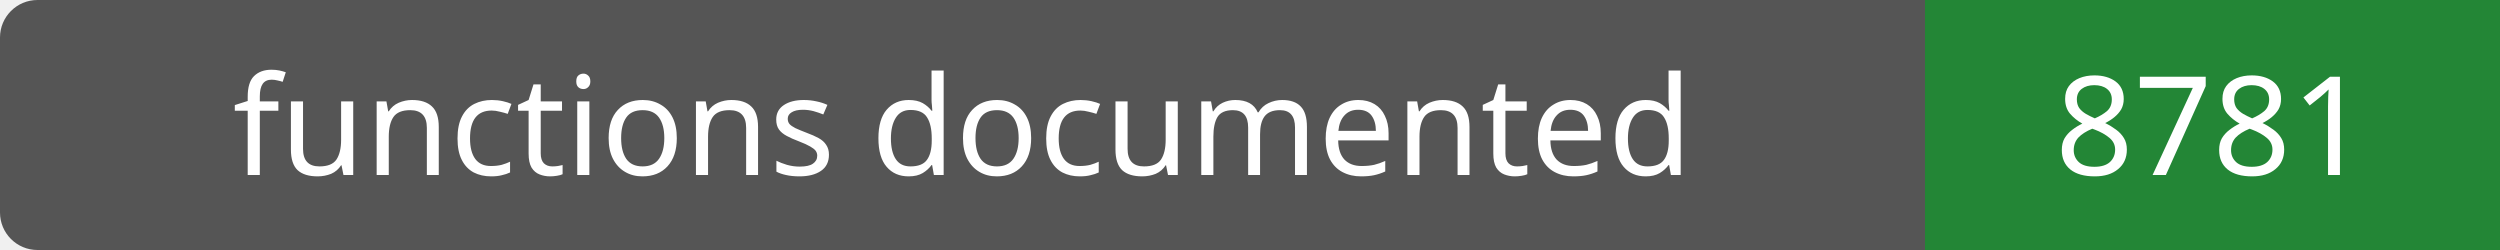
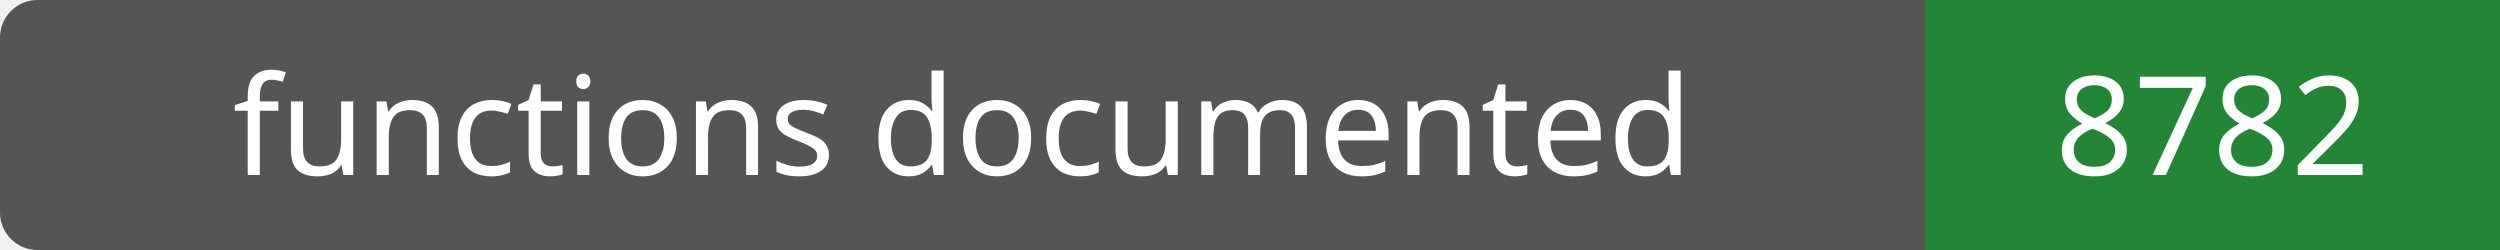
- <svg xmlns="http://www.w3.org/2000/svg" width="200" height="20" role="img" aria-label="functions documented: 8781">
+ <svg xmlns="http://www.w3.org/2000/svg" width="200" height="20" role="img" aria-label="functions documented: 8782">
  <rect width="200" height="20" rx="3" fill="#555" />
  <path fill="#238636" d="M154 0h46v20H154z" />
  <g fill="#fff" text-anchor="middle" font-family="Verdana,sans-serif" font-size="11">
    <text x="77.0" y="14">functions documented</text>
-     <text x="177.0" y="14">8781</text>
+     <text x="177.0" y="14">8782</text>
  </g>
</svg>
